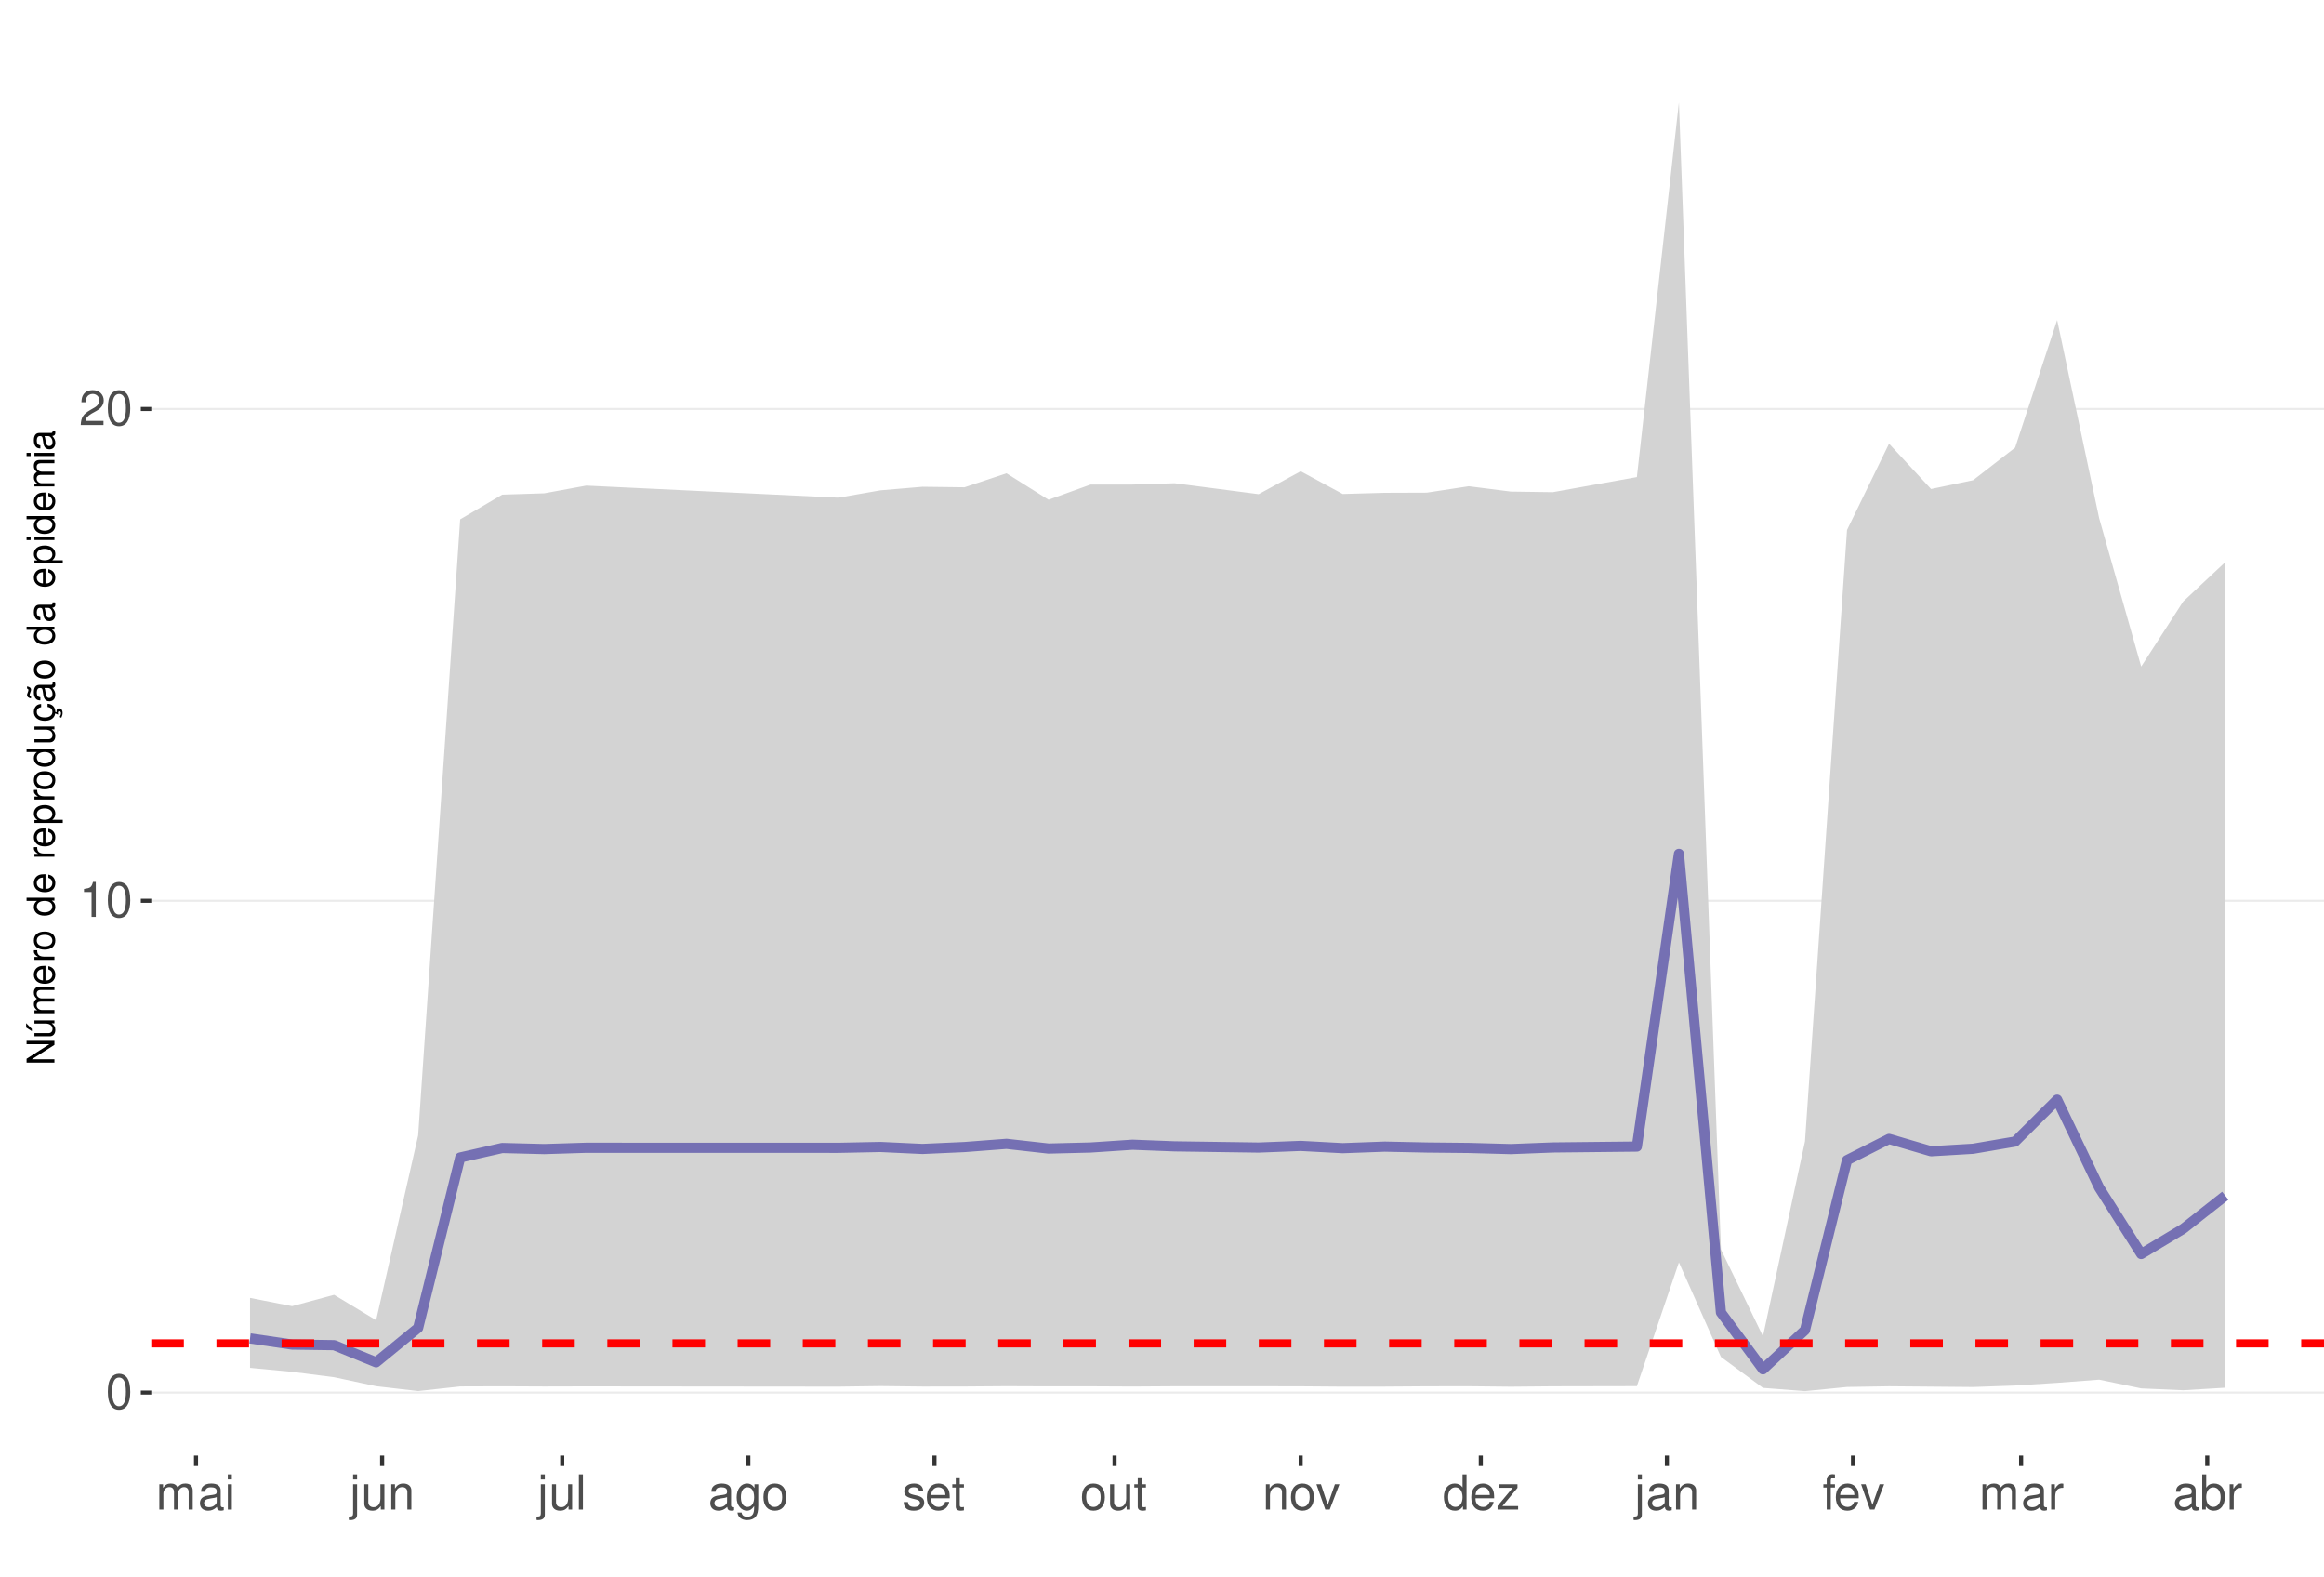
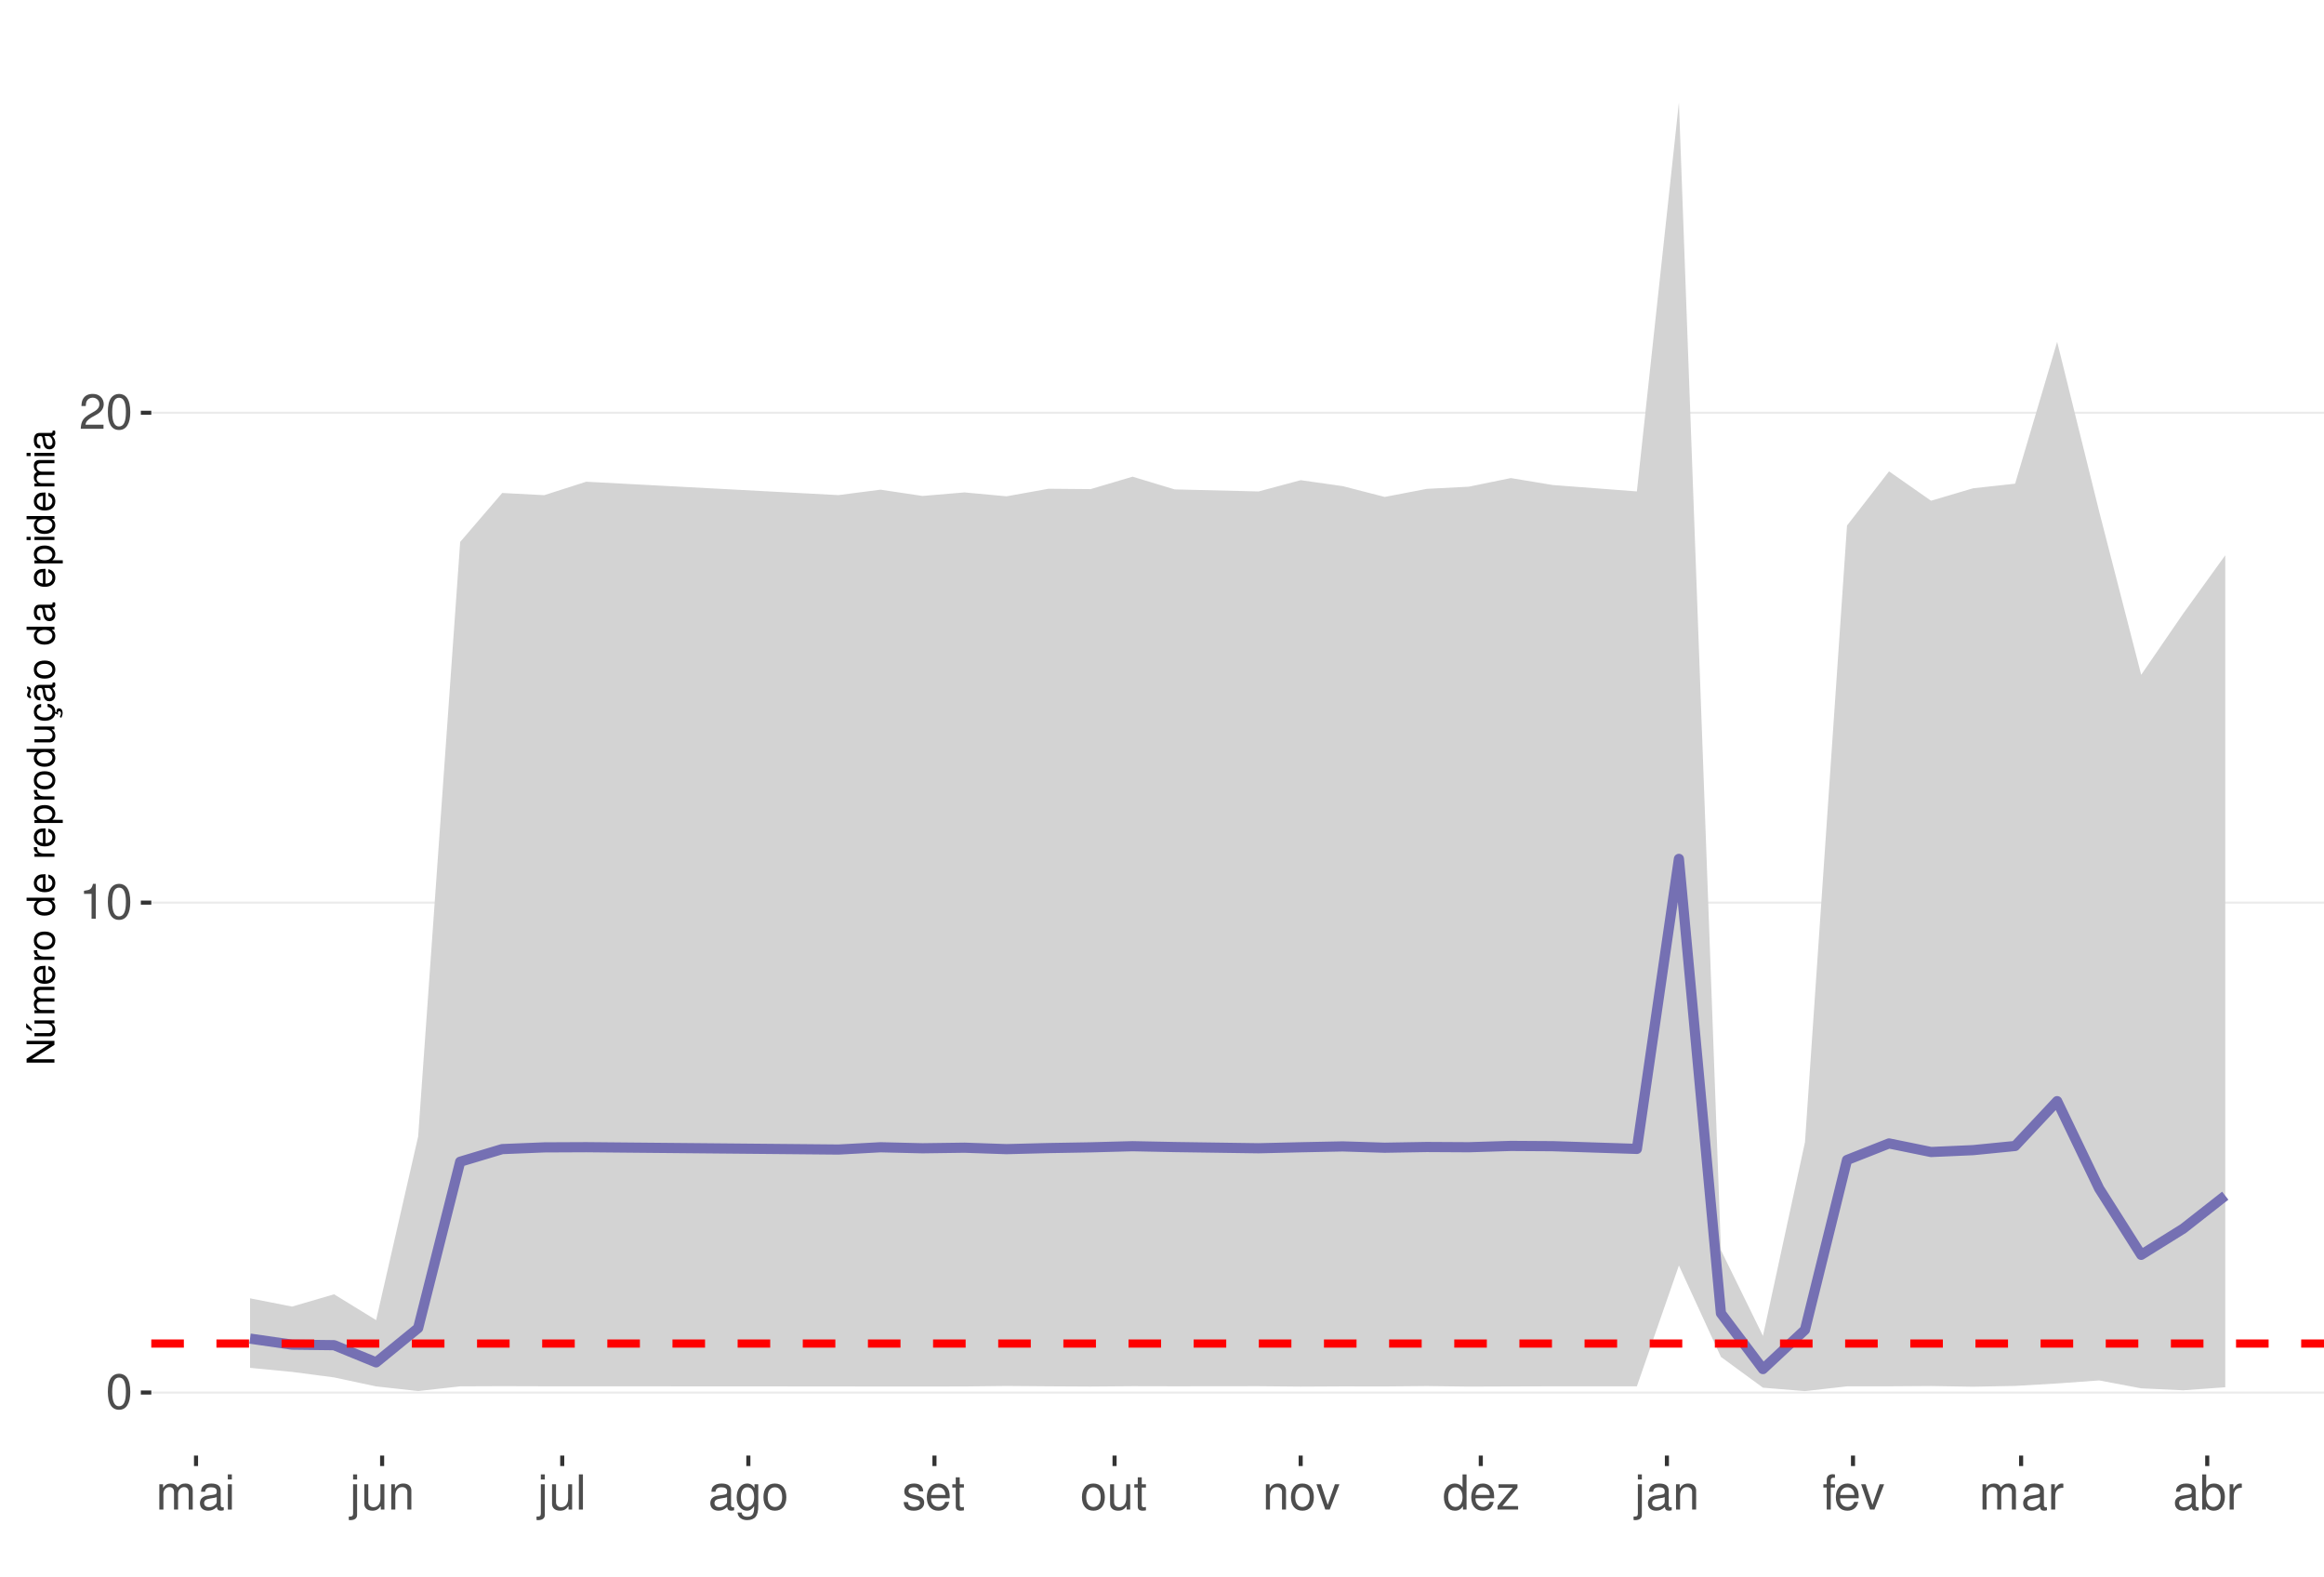
<svg xmlns="http://www.w3.org/2000/svg" xmlns:xlink="http://www.w3.org/1999/xlink" width="609pt" height="413pt" viewBox="0 0 609 413" version="1.1">
  <defs>
    <g>
      <symbol overflow="visible" id="glyph0-0">
        <path style="stroke:none;" d="" />
      </symbol>
      <symbol overflow="visible" id="glyph0-1">
        <path style="stroke:none;" d="M 3.484 -9.156 C 2.641 -9.156 1.891 -8.766 1.422 -8.156 C 0.828 -7.344 0.547 -6.125 0.547 -4.422 C 0.547 -1.344 1.562 0.297 3.484 0.297 C 5.375 0.297 6.422 -1.344 6.422 -4.359 C 6.422 -6.125 6.141 -7.312 5.547 -8.156 C 5.078 -8.781 4.328 -9.156 3.484 -9.156 Z M 3.484 -8.156 C 4.688 -8.156 5.281 -6.938 5.281 -4.453 C 5.281 -1.844 4.703 -0.625 3.453 -0.625 C 2.281 -0.625 1.688 -1.891 1.688 -4.422 C 1.688 -6.938 2.281 -8.156 3.484 -8.156 Z M 3.484 -8.156 " />
      </symbol>
      <symbol overflow="visible" id="glyph0-2">
        <path style="stroke:none;" d="M 3.281 -6.516 L 3.281 0 L 4.391 0 L 4.391 -9.156 L 3.656 -9.156 C 3.266 -7.75 3.016 -7.562 1.297 -7.328 L 1.297 -6.516 Z M 3.281 -6.516 " />
      </symbol>
      <symbol overflow="visible" id="glyph0-3">
        <path style="stroke:none;" d="M 6.406 -1.094 L 1.688 -1.094 C 1.797 -1.859 2.203 -2.344 3.297 -3.016 L 4.562 -3.719 C 5.828 -4.422 6.469 -5.359 6.469 -6.484 C 6.469 -7.234 6.156 -7.953 5.625 -8.438 C 5.094 -8.922 4.438 -9.156 3.594 -9.156 C 2.453 -9.156 1.609 -8.75 1.109 -7.953 C 0.797 -7.484 0.656 -6.906 0.625 -5.984 L 1.75 -5.984 C 1.781 -6.609 1.859 -6.969 2.016 -7.281 C 2.297 -7.828 2.891 -8.172 3.562 -8.172 C 4.562 -8.172 5.328 -7.438 5.328 -6.453 C 5.328 -5.719 4.906 -5.094 4.109 -4.625 L 2.953 -3.953 C 1.078 -2.875 0.531 -2.016 0.438 -0.016 L 6.406 -0.016 Z M 6.406 -1.094 " />
      </symbol>
      <symbol overflow="visible" id="glyph0-4">
        <path style="stroke:none;" d="M 0.891 -6.625 L 0.891 0 L 1.953 0 L 1.953 -4.156 C 1.953 -5.125 2.641 -5.891 3.5 -5.891 C 4.297 -5.891 4.734 -5.422 4.734 -4.562 L 4.734 0 L 5.797 0 L 5.797 -4.156 C 5.797 -5.125 6.5 -5.891 7.359 -5.891 C 8.125 -5.891 8.578 -5.406 8.578 -4.562 L 8.578 0 L 9.641 0 L 9.641 -4.969 C 9.641 -6.156 8.953 -6.828 7.719 -6.828 C 6.828 -6.828 6.297 -6.562 5.688 -5.812 C 5.297 -6.516 4.766 -6.828 3.891 -6.828 C 3.016 -6.828 2.422 -6.5 1.859 -5.688 L 1.859 -6.625 Z M 0.891 -6.625 " />
      </symbol>
      <symbol overflow="visible" id="glyph0-5">
        <path style="stroke:none;" d="M 6.766 -0.625 C 6.656 -0.594 6.609 -0.594 6.547 -0.594 C 6.172 -0.594 5.969 -0.781 5.969 -1.109 L 5.969 -5.016 C 5.969 -6.188 5.109 -6.828 3.484 -6.828 C 2.5 -6.828 1.734 -6.547 1.281 -6.047 C 0.969 -5.703 0.844 -5.328 0.828 -4.672 L 1.891 -4.672 C 1.969 -5.484 2.453 -5.844 3.438 -5.844 C 4.406 -5.844 4.922 -5.5 4.922 -4.859 L 4.922 -4.578 C 4.906 -4.125 4.688 -3.969 3.828 -3.844 C 2.328 -3.656 2.094 -3.609 1.703 -3.438 C 0.922 -3.109 0.531 -2.531 0.531 -1.672 C 0.531 -0.469 1.359 0.297 2.703 0.297 C 3.547 0.297 4.219 0 4.969 -0.688 C 5.031 0 5.359 0.297 6.047 0.297 C 6.281 0.297 6.422 0.266 6.766 0.172 Z M 4.922 -2.094 C 4.922 -1.734 4.828 -1.516 4.5 -1.234 C 4.078 -0.828 3.562 -0.625 2.938 -0.625 C 2.109 -0.625 1.625 -1.031 1.625 -1.703 C 1.625 -2.391 2.094 -2.75 3.234 -2.906 C 4.359 -3.062 4.562 -3.109 4.922 -3.281 Z M 4.922 -2.094 " />
      </symbol>
      <symbol overflow="visible" id="glyph0-6">
        <path style="stroke:none;" d="M 1.891 -6.625 L 0.844 -6.625 L 0.844 0 L 1.891 0 Z M 1.891 -9.219 L 0.828 -9.219 L 0.828 -7.891 L 1.891 -7.891 Z M 1.891 -9.219 " />
      </symbol>
      <symbol overflow="visible" id="glyph0-7">
        <path style="stroke:none;" d="M 0.891 -6.625 L 0.891 0.969 C 0.891 1.625 0.688 1.828 0.031 1.828 C -0.047 1.828 -0.094 1.828 -0.234 1.828 L -0.234 2.719 C -0.094 2.75 -0.031 2.766 0.125 2.766 C 1.312 2.766 1.938 2.297 1.938 1.375 L 1.938 -6.625 Z M 1.938 -9.219 L 0.891 -9.219 L 0.891 -7.891 L 1.938 -7.891 Z M 1.938 -9.219 " />
      </symbol>
      <symbol overflow="visible" id="glyph0-8">
        <path style="stroke:none;" d="M 6.094 0 L 6.094 -6.625 L 5.047 -6.625 L 5.047 -2.875 C 5.047 -1.516 4.344 -0.625 3.234 -0.625 C 2.406 -0.625 1.875 -1.141 1.875 -1.938 L 1.875 -6.625 L 0.828 -6.625 L 0.828 -1.516 C 0.828 -0.422 1.641 0.297 2.938 0.297 C 3.906 0.297 4.531 -0.047 5.156 -0.922 L 5.156 0 Z M 6.094 0 " />
      </symbol>
      <symbol overflow="visible" id="glyph0-9">
        <path style="stroke:none;" d="M 0.891 -6.625 L 0.891 0 L 1.953 0 L 1.953 -3.656 C 1.953 -5.016 2.656 -5.891 3.75 -5.891 C 4.578 -5.891 5.109 -5.391 5.109 -4.594 L 5.109 0 L 6.156 0 L 6.156 -5.016 C 6.156 -6.109 5.344 -6.828 4.062 -6.828 C 3.078 -6.828 2.438 -6.438 1.859 -5.516 L 1.859 -6.625 Z M 0.891 -6.625 " />
      </symbol>
      <symbol overflow="visible" id="glyph0-10">
        <path style="stroke:none;" d="M 1.922 -9.219 L 0.859 -9.219 L 0.859 0 L 1.922 0 Z M 1.922 -9.219 " />
      </symbol>
      <symbol overflow="visible" id="glyph0-11">
        <path style="stroke:none;" d="M 5.109 -6.625 L 5.109 -5.672 C 4.578 -6.469 4 -6.828 3.156 -6.828 C 1.562 -6.828 0.438 -5.328 0.438 -3.203 C 0.438 -2.094 0.703 -1.281 1.281 -0.609 C 1.766 -0.031 2.406 0.297 3.094 0.297 C 3.891 0.297 4.453 -0.062 5.016 -0.906 L 5.016 -0.562 C 5.016 1.219 4.516 1.875 3.203 1.875 C 2.297 1.875 1.828 1.516 1.734 0.766 L 0.656 0.766 C 0.766 1.984 1.734 2.766 3.172 2.766 C 4.156 2.766 4.969 2.438 5.391 1.906 C 5.891 1.297 6.094 0.469 6.094 -1.094 L 6.094 -6.625 Z M 3.266 -5.844 C 4.375 -5.844 5.016 -4.906 5.016 -3.234 C 5.016 -1.625 4.359 -0.688 3.266 -0.688 C 2.172 -0.688 1.547 -1.625 1.547 -3.266 C 1.547 -4.891 2.172 -5.844 3.266 -5.844 Z M 3.266 -5.844 " />
      </symbol>
      <symbol overflow="visible" id="glyph0-12">
        <path style="stroke:none;" d="M 3.438 -6.828 C 1.562 -6.828 0.453 -5.5 0.453 -3.266 C 0.453 -1.031 1.562 0.297 3.453 0.297 C 5.328 0.297 6.453 -1.031 6.453 -3.219 C 6.453 -5.516 5.359 -6.828 3.438 -6.828 Z M 3.453 -5.844 C 4.641 -5.844 5.359 -4.875 5.359 -3.234 C 5.359 -1.656 4.625 -0.688 3.453 -0.688 C 2.281 -0.688 1.562 -1.656 1.562 -3.266 C 1.562 -4.875 2.281 -5.844 3.453 -5.844 Z M 3.453 -5.844 " />
      </symbol>
      <symbol overflow="visible" id="glyph0-13">
        <path style="stroke:none;" d="M 5.547 -4.781 C 5.531 -6.094 4.672 -6.828 3.141 -6.828 C 1.594 -6.828 0.594 -6.031 0.594 -4.797 C 0.594 -3.766 1.125 -3.266 2.703 -2.891 L 3.688 -2.641 C 4.422 -2.469 4.703 -2.203 4.703 -1.734 C 4.703 -1.094 4.094 -0.688 3.156 -0.688 C 2.594 -0.688 2.109 -0.844 1.844 -1.125 C 1.688 -1.312 1.609 -1.5 1.547 -1.969 L 0.438 -1.969 C 0.484 -0.438 1.344 0.297 3.078 0.297 C 4.75 0.297 5.812 -0.531 5.812 -1.812 C 5.812 -2.797 5.25 -3.344 3.938 -3.656 L 2.922 -3.891 C 2.062 -4.094 1.703 -4.375 1.703 -4.844 C 1.703 -5.469 2.234 -5.844 3.094 -5.844 C 3.953 -5.844 4.406 -5.484 4.422 -4.781 Z M 5.547 -4.781 " />
      </symbol>
      <symbol overflow="visible" id="glyph0-14">
        <path style="stroke:none;" d="M 6.5 -2.969 C 6.5 -3.969 6.422 -4.578 6.234 -5.078 C 5.797 -6.156 4.781 -6.828 3.547 -6.828 C 1.703 -6.828 0.5 -5.422 0.5 -3.234 C 0.5 -1.031 1.641 0.297 3.516 0.297 C 5.031 0.297 6.094 -0.562 6.359 -2.016 L 5.297 -2.016 C 5 -1.141 4.406 -0.688 3.562 -0.688 C 2.891 -0.688 2.312 -0.984 1.969 -1.547 C 1.703 -1.922 1.625 -2.297 1.609 -2.969 Z M 1.625 -3.828 C 1.719 -5.047 2.469 -5.844 3.531 -5.844 C 4.609 -5.844 5.359 -5.016 5.359 -3.828 Z M 1.625 -3.828 " />
      </symbol>
      <symbol overflow="visible" id="glyph0-15">
        <path style="stroke:none;" d="M 3.219 -6.625 L 2.125 -6.625 L 2.125 -8.453 L 1.078 -8.453 L 1.078 -6.625 L 0.172 -6.625 L 0.172 -5.766 L 1.078 -5.766 L 1.078 -0.766 C 1.078 -0.078 1.531 0.297 2.359 0.297 C 2.625 0.297 2.859 0.266 3.219 0.203 L 3.219 -0.688 C 3.062 -0.641 2.922 -0.625 2.703 -0.625 C 2.25 -0.625 2.125 -0.766 2.125 -1.234 L 2.125 -5.766 L 3.219 -5.766 Z M 3.219 -6.625 " />
      </symbol>
      <symbol overflow="visible" id="glyph0-16">
        <path style="stroke:none;" d="M 3.609 0 L 6.156 -6.625 L 4.969 -6.625 L 3.094 -1.25 L 1.312 -6.625 L 0.125 -6.625 L 2.453 0 Z M 3.609 0 " />
      </symbol>
      <symbol overflow="visible" id="glyph0-17">
        <path style="stroke:none;" d="M 6.266 -9.219 L 5.219 -9.219 L 5.219 -5.797 C 4.766 -6.469 4.062 -6.828 3.172 -6.828 C 1.453 -6.828 0.328 -5.438 0.328 -3.328 C 0.328 -1.094 1.422 0.297 3.219 0.297 C 4.125 0.297 4.766 -0.047 5.328 -0.875 L 5.328 0 L 6.266 0 Z M 3.359 -5.828 C 4.5 -5.828 5.219 -4.828 5.219 -3.234 C 5.219 -1.703 4.484 -0.703 3.359 -0.703 C 2.203 -0.703 1.438 -1.719 1.438 -3.266 C 1.438 -4.812 2.203 -5.828 3.359 -5.828 Z M 3.359 -5.828 " />
      </symbol>
      <symbol overflow="visible" id="glyph0-18">
        <path style="stroke:none;" d="M 5.609 -6.625 L 0.656 -6.625 L 0.656 -5.703 L 4.359 -5.703 L 0.391 -0.953 L 0.391 0 L 5.781 0 L 5.781 -0.922 L 1.672 -0.922 L 5.609 -5.688 Z M 5.609 -6.625 " />
      </symbol>
      <symbol overflow="visible" id="glyph0-19">
        <path style="stroke:none;" d="M 3.266 -6.625 L 2.172 -6.625 L 2.172 -7.672 C 2.172 -8.109 2.406 -8.344 2.891 -8.344 C 2.984 -8.344 3.031 -8.344 3.266 -8.328 L 3.266 -9.203 C 3.031 -9.25 2.891 -9.266 2.672 -9.266 C 1.703 -9.266 1.109 -8.703 1.109 -7.766 L 1.109 -6.625 L 0.234 -6.625 L 0.234 -5.766 L 1.109 -5.766 L 1.109 0 L 2.172 0 L 2.172 -5.766 L 3.266 -5.766 Z M 3.266 -6.625 " />
      </symbol>
      <symbol overflow="visible" id="glyph0-20">
        <path style="stroke:none;" d="M 0.875 -6.625 L 0.875 0 L 1.938 0 L 1.938 -3.438 C 1.953 -5.031 2.609 -5.75 4.062 -5.703 L 4.062 -6.781 C 3.891 -6.812 3.781 -6.828 3.656 -6.828 C 2.969 -6.828 2.453 -6.422 1.844 -5.422 L 1.844 -6.625 Z M 0.875 -6.625 " />
      </symbol>
      <symbol overflow="visible" id="glyph0-21">
        <path style="stroke:none;" d="M 0.688 -9.219 L 0.688 0 L 1.625 0 L 1.625 -0.844 C 2.141 -0.078 2.812 0.297 3.734 0.297 C 5.484 0.297 6.625 -1.141 6.625 -3.344 C 6.625 -5.5 5.547 -6.828 3.781 -6.828 C 2.875 -6.828 2.234 -6.484 1.734 -5.734 L 1.734 -9.219 Z M 3.578 -5.828 C 4.766 -5.828 5.516 -4.812 5.516 -3.234 C 5.516 -1.719 4.734 -0.703 3.578 -0.703 C 2.453 -0.703 1.734 -1.703 1.734 -3.266 C 1.734 -4.828 2.453 -5.828 3.578 -5.828 Z M 3.578 -5.828 " />
      </symbol>
      <symbol overflow="visible" id="glyph1-0">
        <path style="stroke:none;" d="" />
      </symbol>
      <symbol overflow="visible" id="glyph1-1">
        <path style="stroke:none;" d="M -7.297 -6.453 L -7.297 -5.578 L -1.328 -5.578 L -7.297 -1.766 L -7.297 -0.766 L 0 -0.766 L 0 -1.641 L -5.906 -1.641 L 0 -5.406 L 0 -6.453 Z M -7.297 -6.453 " />
      </symbol>
      <symbol overflow="visible" id="glyph1-2">
        <path style="stroke:none;" d="M 0 -4.812 L -5.234 -4.812 L -5.234 -3.984 L -2.266 -3.984 C -1.203 -3.984 -0.5 -3.438 -0.5 -2.562 C -0.5 -1.906 -0.906 -1.484 -1.531 -1.484 L -5.234 -1.484 L -5.234 -0.656 L -1.203 -0.656 C -0.328 -0.656 0.234 -1.297 0.234 -2.312 C 0.234 -3.094 -0.047 -3.578 -0.734 -4.062 L 0 -4.062 Z M -7.406 -2.953 L -5.922 -2 L -5.922 -2.594 L -7.406 -4.094 Z M -7.406 -2.953 " />
      </symbol>
      <symbol overflow="visible" id="glyph1-3">
        <path style="stroke:none;" d="M -5.234 -0.703 L 0 -0.703 L 0 -1.547 L -3.297 -1.547 C -4.047 -1.547 -4.656 -2.094 -4.656 -2.766 C -4.656 -3.391 -4.281 -3.734 -3.609 -3.734 L 0 -3.734 L 0 -4.578 L -3.297 -4.578 C -4.047 -4.578 -4.656 -5.125 -4.656 -5.812 C -4.656 -6.422 -4.266 -6.781 -3.609 -6.781 L 0 -6.781 L 0 -7.625 L -3.938 -7.625 C -4.875 -7.625 -5.391 -7.078 -5.391 -6.094 C -5.391 -5.406 -5.188 -4.984 -4.594 -4.484 C -5.156 -4.188 -5.391 -3.766 -5.391 -3.078 C -5.391 -2.375 -5.125 -1.906 -4.5 -1.469 L -5.234 -1.469 Z M -5.234 -0.703 " />
      </symbol>
      <symbol overflow="visible" id="glyph1-4">
        <path style="stroke:none;" d="M -2.344 -5.125 C -3.141 -5.125 -3.625 -5.062 -4.016 -4.922 C -4.875 -4.578 -5.391 -3.781 -5.391 -2.797 C -5.391 -1.344 -4.281 -0.406 -2.547 -0.406 C -0.812 -0.406 0.234 -1.297 0.234 -2.781 C 0.234 -3.984 -0.453 -4.812 -1.594 -5.016 L -1.594 -4.188 C -0.906 -3.953 -0.547 -3.484 -0.547 -2.812 C -0.547 -2.281 -0.781 -1.828 -1.219 -1.547 C -1.516 -1.344 -1.812 -1.281 -2.344 -1.266 Z M -3.016 -1.297 C -3.984 -1.359 -4.625 -1.953 -4.625 -2.797 C -4.625 -3.641 -3.953 -4.234 -3.016 -4.234 Z M -3.016 -1.297 " />
      </symbol>
      <symbol overflow="visible" id="glyph1-5">
        <path style="stroke:none;" d="M -5.234 -0.688 L 0 -0.688 L 0 -1.531 L -2.719 -1.531 C -3.984 -1.547 -4.547 -2.062 -4.516 -3.203 L -5.359 -3.203 C -5.375 -3.062 -5.391 -2.984 -5.391 -2.891 C -5.391 -2.344 -5.062 -1.938 -4.297 -1.453 L -5.234 -1.453 Z M -5.234 -0.688 " />
      </symbol>
      <symbol overflow="visible" id="glyph1-6">
        <path style="stroke:none;" d="M -5.391 -2.719 C -5.391 -1.234 -4.344 -0.359 -2.578 -0.359 C -0.812 -0.359 0.234 -1.234 0.234 -2.734 C 0.234 -4.203 -0.812 -5.094 -2.547 -5.094 C -4.359 -5.094 -5.391 -4.234 -5.391 -2.719 Z M -4.625 -2.734 C -4.625 -3.672 -3.844 -4.234 -2.547 -4.234 C -1.312 -4.234 -0.547 -3.656 -0.547 -2.734 C -0.547 -1.797 -1.312 -1.234 -2.578 -1.234 C -3.844 -1.234 -4.625 -1.797 -4.625 -2.734 Z M -4.625 -2.734 " />
      </symbol>
      <symbol overflow="visible" id="glyph1-7">
        <path style="stroke:none;" d="" />
      </symbol>
      <symbol overflow="visible" id="glyph1-8">
        <path style="stroke:none;" d="M -7.297 -4.953 L -7.297 -4.125 L -4.578 -4.125 C -5.109 -3.766 -5.391 -3.203 -5.391 -2.516 C -5.391 -1.156 -4.297 -0.266 -2.625 -0.266 C -0.859 -0.266 0.234 -1.125 0.234 -2.547 C 0.234 -3.266 -0.047 -3.766 -0.688 -4.203 L 0 -4.203 L 0 -4.953 Z M -4.609 -2.656 C -4.609 -3.547 -3.812 -4.125 -2.562 -4.125 C -1.344 -4.125 -0.547 -3.547 -0.547 -2.656 C -0.547 -1.734 -1.359 -1.125 -2.578 -1.125 C -3.797 -1.125 -4.609 -1.734 -4.609 -2.656 Z M -4.609 -2.656 " />
      </symbol>
      <symbol overflow="visible" id="glyph1-9">
        <path style="stroke:none;" d="M 2.188 -0.547 L 2.188 -1.375 L -0.547 -1.375 C -0.016 -1.812 0.234 -2.312 0.234 -2.984 C 0.234 -4.344 -0.859 -5.234 -2.531 -5.234 C -4.297 -5.234 -5.391 -4.375 -5.391 -2.984 C -5.391 -2.266 -5.062 -1.703 -4.453 -1.312 L -5.234 -1.312 L -5.234 -0.547 Z M -4.609 -2.844 C -4.609 -3.766 -3.797 -4.359 -2.547 -4.359 C -1.359 -4.359 -0.547 -3.75 -0.547 -2.844 C -0.547 -1.953 -1.344 -1.375 -2.578 -1.375 C -3.812 -1.375 -4.609 -1.953 -4.609 -2.844 Z M -4.609 -2.844 " />
      </symbol>
      <symbol overflow="visible" id="glyph1-10">
        <path style="stroke:none;" d="M 0 -4.812 L -5.234 -4.812 L -5.234 -3.984 L -2.266 -3.984 C -1.203 -3.984 -0.5 -3.438 -0.5 -2.562 C -0.5 -1.906 -0.906 -1.484 -1.531 -1.484 L -5.234 -1.484 L -5.234 -0.656 L -1.203 -0.656 C -0.328 -0.656 0.234 -1.297 0.234 -2.312 C 0.234 -3.094 -0.047 -3.578 -0.734 -4.062 L 0 -4.062 Z M 0 -4.812 " />
      </symbol>
      <symbol overflow="visible" id="glyph1-11">
        <path style="stroke:none;" d="M 0.234 -2.641 C 0.234 -3.875 -0.547 -4.703 -1.797 -4.766 L -1.797 -3.938 C -0.953 -3.797 -0.531 -3.359 -0.531 -2.656 C -0.531 -1.734 -1.281 -1.188 -2.516 -1.188 C -3.844 -1.188 -4.625 -1.719 -4.625 -2.625 C -4.625 -3.328 -4.203 -3.766 -3.484 -3.875 L -3.484 -4.703 C -3.984 -4.672 -4.312 -4.562 -4.609 -4.359 C -5.094 -4 -5.391 -3.375 -5.391 -2.641 C -5.391 -1.219 -4.266 -0.312 -2.531 -0.312 C -1.469 -0.312 -0.625 -0.672 -0.156 -1.312 C 0.047 -1.594 0.125 -1.812 0.203 -2.25 L 0.922 -1.938 L 0.984 -2.062 C 0.938 -2.188 0.906 -2.25 0.906 -2.375 C 0.906 -2.656 1.047 -2.828 1.281 -2.828 C 1.547 -2.828 1.734 -2.594 1.734 -2.297 C 1.734 -2.031 1.672 -1.844 1.438 -1.406 L 1.406 -1.312 L 1.812 -1.094 C 2.078 -1.75 2.141 -1.953 2.141 -2.344 C 2.141 -3.109 1.781 -3.578 1.203 -3.578 C 0.781 -3.578 0.547 -3.297 0.547 -2.797 C 0.547 -2.703 0.547 -2.641 0.562 -2.516 Z M 0.234 -2.641 " />
      </symbol>
      <symbol overflow="visible" id="glyph1-12">
        <path style="stroke:none;" d="M -0.484 -5.344 C -0.469 -5.266 -0.469 -5.219 -0.469 -5.172 C -0.469 -4.875 -0.625 -4.719 -0.875 -4.719 L -3.953 -4.719 C -4.891 -4.719 -5.391 -4.047 -5.391 -2.75 C -5.391 -1.984 -5.172 -1.375 -4.781 -1.016 C -4.516 -0.766 -4.203 -0.672 -3.688 -0.656 L -3.688 -1.484 C -4.328 -1.562 -4.625 -1.938 -4.625 -2.719 C -4.625 -3.484 -4.344 -3.891 -3.844 -3.891 L -3.625 -3.891 C -3.266 -3.875 -3.125 -3.703 -3.047 -3.016 C -2.891 -1.844 -2.844 -1.656 -2.719 -1.344 C -2.453 -0.734 -2 -0.422 -1.312 -0.422 C -0.375 -0.422 0.234 -1.078 0.234 -2.141 C 0.234 -2.797 0 -3.328 -0.547 -3.922 C 0 -3.984 0.234 -4.234 0.234 -4.781 C 0.234 -4.953 0.203 -5.062 0.141 -5.344 Z M -1.656 -3.891 C -1.375 -3.891 -1.203 -3.812 -0.969 -3.562 C -0.656 -3.219 -0.5 -2.812 -0.5 -2.312 C -0.5 -1.672 -0.812 -1.297 -1.344 -1.297 C -1.891 -1.297 -2.172 -1.656 -2.297 -2.547 C -2.422 -3.438 -2.453 -3.609 -2.594 -3.891 Z M -7.172 -3.75 C -6.922 -3.672 -6.812 -3.547 -6.812 -3.375 C -6.812 -3.25 -6.875 -2.984 -6.984 -2.734 C -7.156 -2.312 -7.172 -2.25 -7.172 -2.047 C -7.172 -1.594 -6.797 -1.297 -6.141 -1.188 L -6.141 -1.766 C -6.375 -1.812 -6.5 -1.938 -6.5 -2.094 C -6.5 -2.203 -6.469 -2.344 -6.375 -2.578 C -6.156 -3.156 -6.125 -3.234 -6.125 -3.438 C -6.125 -3.922 -6.484 -4.219 -7.172 -4.312 Z M -7.172 -3.75 " />
      </symbol>
      <symbol overflow="visible" id="glyph1-13">
        <path style="stroke:none;" d="M -0.484 -5.344 C -0.469 -5.266 -0.469 -5.219 -0.469 -5.172 C -0.469 -4.875 -0.625 -4.719 -0.875 -4.719 L -3.953 -4.719 C -4.891 -4.719 -5.391 -4.047 -5.391 -2.75 C -5.391 -1.984 -5.172 -1.375 -4.781 -1.016 C -4.516 -0.766 -4.203 -0.672 -3.688 -0.656 L -3.688 -1.484 C -4.328 -1.562 -4.625 -1.938 -4.625 -2.719 C -4.625 -3.484 -4.344 -3.891 -3.844 -3.891 L -3.625 -3.891 C -3.266 -3.875 -3.125 -3.703 -3.047 -3.016 C -2.891 -1.844 -2.844 -1.656 -2.719 -1.344 C -2.453 -0.734 -2 -0.422 -1.312 -0.422 C -0.375 -0.422 0.234 -1.078 0.234 -2.141 C 0.234 -2.797 0 -3.328 -0.547 -3.922 C 0 -3.984 0.234 -4.234 0.234 -4.781 C 0.234 -4.953 0.203 -5.062 0.141 -5.344 Z M -1.656 -3.891 C -1.375 -3.891 -1.203 -3.812 -0.969 -3.562 C -0.656 -3.219 -0.5 -2.812 -0.5 -2.312 C -0.5 -1.672 -0.812 -1.297 -1.344 -1.297 C -1.891 -1.297 -2.172 -1.656 -2.297 -2.547 C -2.422 -3.438 -2.453 -3.609 -2.594 -3.891 Z M -1.656 -3.891 " />
      </symbol>
      <symbol overflow="visible" id="glyph1-14">
        <path style="stroke:none;" d="M -5.234 -1.5 L -5.234 -0.672 L 0 -0.672 L 0 -1.5 Z M -7.297 -1.5 L -7.297 -0.656 L -6.234 -0.656 L -6.234 -1.5 Z M -7.297 -1.5 " />
      </symbol>
    </g>
    <clipPath id="clip1">
      <path d="M 39.645 9.961 L 609 9.961 L 609 381.328 L 39.645 381.328 Z M 39.645 9.961 " />
    </clipPath>
    <clipPath id="clip2">
      <path d="M 39.645 364 L 609 364 L 609 366 L 39.645 366 Z M 39.645 364 " />
    </clipPath>
    <clipPath id="clip3">
-       <path d="M 39.645 235 L 609 235 L 609 237 L 39.645 237 Z M 39.645 235 " />
+       <path d="M 39.645 236 L 609 236 L 609 237 L 39.645 237 Z M 39.645 236 " />
    </clipPath>
    <clipPath id="clip4">
-       <path d="M 39.645 106 L 609 106 L 609 108 L 39.645 108 Z M 39.645 106 " />
+       <path d="M 39.645 107 L 609 107 L 609 109 L 39.645 109 Z M 39.645 107 " />
    </clipPath>
    <clipPath id="clip5">
      <path d="M 39.645 350 L 609 350 L 609 354 L 39.645 354 Z M 39.645 350 " />
    </clipPath>
  </defs>
  <g id="surface63">
    <rect x="0" y="0" width="609" height="413" style="fill:rgb(100%,100%,100%);fill-opacity:1;stroke:none;" />
    <rect x="0" y="0" width="609" height="413" style="fill:rgb(100%,100%,100%);fill-opacity:1;stroke:none;" />
    <path style="fill:none;stroke-width:1.067;stroke-linecap:round;stroke-linejoin:round;stroke:rgb(100%,100%,100%);stroke-opacity:1;stroke-miterlimit:10;" d="M 0 413 L 609 413 L 609 0 L 0 0 Z M 0 413 " />
    <g clip-path="url(#clip1)" clip-rule="nonzero">
      <path style=" stroke:none;fill-rule:nonzero;fill:rgb(100%,100%,100%);fill-opacity:1;" d="M 39.645 381.328 L 609 381.328 L 609 9.961 L 39.645 9.961 Z M 39.645 381.328 " />
    </g>
    <g clip-path="url(#clip2)" clip-rule="nonzero">
-       <path style="fill:none;stroke-width:0.533;stroke-linecap:butt;stroke-linejoin:round;stroke:rgb(92.157%,92.157%,92.157%);stroke-opacity:1;stroke-miterlimit:10;" d="M 39.645 364.824 L 609 364.824 " />
+       <path style="fill:none;stroke-width:0.533;stroke-linecap:butt;stroke-linejoin:round;stroke:rgb(92.157%,92.157%,92.157%);stroke-opacity:1;stroke-miterlimit:10;" d="M 39.645 364.82 L 609 364.82 " />
    </g>
    <g clip-path="url(#clip3)" clip-rule="nonzero">
-       <path style="fill:none;stroke-width:0.533;stroke-linecap:butt;stroke-linejoin:round;stroke:rgb(92.157%,92.157%,92.157%);stroke-opacity:1;stroke-miterlimit:10;" d="M 39.645 235.988 L 609 235.988 " />
+       <path style="fill:none;stroke-width:0.533;stroke-linecap:butt;stroke-linejoin:round;stroke:rgb(92.157%,92.157%,92.157%);stroke-opacity:1;stroke-miterlimit:10;" d="M 39.645 236.477 L 609 236.477 " />
    </g>
    <g clip-path="url(#clip4)" clip-rule="nonzero">
-       <path style="fill:none;stroke-width:0.533;stroke-linecap:butt;stroke-linejoin:round;stroke:rgb(92.157%,92.157%,92.157%);stroke-opacity:1;stroke-miterlimit:10;" d="M 39.645 107.148 L 609 107.148 " />
-     </g>
-     <path style=" stroke:none;fill-rule:nonzero;fill:rgb(82.745%,82.745%,82.745%);fill-opacity:1;" d="M 65.523 340.031 L 76.539 342.191 L 87.551 339.219 L 98.562 345.871 L 109.574 297.438 L 120.59 136.062 L 131.602 129.586 L 142.613 129.238 L 153.625 127.215 L 219.703 130.379 L 230.715 128.457 L 241.727 127.523 L 252.738 127.66 L 263.754 123.996 L 274.766 130.922 L 285.777 126.945 L 296.789 126.941 L 307.805 126.598 L 329.828 129.465 L 340.84 123.461 L 351.855 129.414 L 362.867 129.105 L 373.879 129.066 L 384.891 127.387 L 395.906 128.785 L 406.918 128.941 L 428.941 124.984 L 439.957 26.844 L 450.969 327.32 L 461.98 350.078 L 472.992 299.02 L 484.008 138.852 L 495.02 116.234 L 506.031 128.113 L 517.043 125.809 L 528.059 117.27 L 539.07 83.844 L 550.082 135.773 L 561.094 174.629 L 572.109 157.57 L 583.121 147.273 L 583.121 363.551 L 572.109 364.215 L 561.094 363.73 L 550.082 361.449 L 539.07 362.281 L 528.059 362.984 L 517.043 363.371 L 506.031 363.273 L 495.02 363.18 L 484.008 363.359 L 472.992 364.449 L 461.98 363.594 L 450.969 355.5 L 439.957 330.723 L 428.941 363.145 L 406.918 363.188 L 395.906 363.289 L 384.891 363.172 L 373.879 363.188 L 362.867 363.266 L 351.855 363.277 L 340.84 363.191 L 329.828 363.176 L 307.805 363.176 L 296.789 363.246 L 285.777 363.191 L 274.766 363.199 L 263.754 363.156 L 252.738 363.238 L 241.727 363.25 L 230.715 363.125 L 219.703 363.273 L 153.625 363.207 L 142.613 363.234 L 131.602 363.184 L 120.59 363.219 L 109.574 364.43 L 98.562 363.156 L 87.551 360.801 L 76.539 359.395 L 65.523 358.352 Z M 65.523 340.031 " />
-     <path style="fill:none;stroke-width:2.667;stroke-linecap:butt;stroke-linejoin:round;stroke:rgb(45.882%,43.922%,70.196%);stroke-opacity:1;stroke-miterlimit:10;" d="M 65.523 350.637 L 76.539 352.254 L 87.551 352.41 L 98.562 356.898 L 109.574 347.879 L 120.59 303.246 L 131.602 300.754 L 142.613 301.035 L 153.625 300.691 L 219.703 300.707 L 230.715 300.484 L 241.727 301 L 252.738 300.504 L 263.754 299.664 L 274.766 300.898 L 285.777 300.625 L 296.789 299.895 L 307.805 300.324 L 329.828 300.637 L 340.84 300.207 L 351.855 300.797 L 362.867 300.395 L 373.879 300.625 L 384.891 300.738 L 395.906 301.039 L 406.918 300.613 L 428.941 300.379 L 439.957 223.695 L 450.969 343.848 L 461.98 358.734 L 472.992 348.48 L 484.008 303.945 L 495.02 298.375 L 506.031 301.605 L 517.043 300.953 L 528.059 299.07 L 539.07 288.09 L 550.082 311.133 L 561.094 328.527 L 572.109 321.914 L 583.121 313.258 " />
+       <path style="fill:none;stroke-width:0.533;stroke-linecap:butt;stroke-linejoin:round;stroke:rgb(92.157%,92.157%,92.157%);stroke-opacity:1;stroke-miterlimit:10;" d="M 39.645 108.133 L 609 108.133 " />
+     </g>
+     <path style=" stroke:none;fill-rule:nonzero;fill:rgb(82.745%,82.745%,82.745%);fill-opacity:1;" d="M 65.523 340.137 L 76.539 342.297 L 87.551 339.082 L 98.562 345.848 L 109.574 297.75 L 120.59 141.973 L 131.602 129.152 L 142.613 129.727 L 153.625 126.203 L 219.703 129.711 L 230.715 128.285 L 241.727 129.93 L 252.738 129.004 L 263.754 130.023 L 274.766 128.047 L 285.777 128.145 L 296.789 124.883 L 307.805 128.215 L 329.828 128.75 L 340.84 125.797 L 351.855 127.359 L 362.867 130.188 L 373.879 128.074 L 384.891 127.504 L 395.906 125.246 L 406.918 127.07 L 428.941 128.742 L 439.957 26.844 L 450.969 327.523 L 461.98 349.984 L 472.992 299.223 L 484.008 137.684 L 495.02 123.488 L 506.031 131.184 L 517.043 127.922 L 528.059 126.715 L 539.07 89.562 L 550.082 133.996 L 561.094 176.785 L 572.109 160.742 L 583.121 145.477 L 583.121 363.438 L 572.109 364.234 L 561.094 363.719 L 550.082 361.645 L 539.07 362.441 L 528.059 363.086 L 517.043 363.293 L 506.031 363.117 L 495.02 363.191 L 484.008 363.199 L 472.992 364.449 L 461.98 363.547 L 450.969 355.492 L 439.957 331.535 L 428.941 363.188 L 406.918 363.191 L 395.906 363.223 L 384.891 363.262 L 373.879 363.129 L 362.867 363.227 L 351.855 363.211 L 340.84 363.266 L 329.828 363.164 L 307.805 363.188 L 296.789 363.164 L 285.777 363.25 L 274.766 363.191 L 263.754 363.105 L 252.738 363.227 L 241.727 363.242 L 230.715 363.246 L 219.703 363.223 L 153.625 363.188 L 142.613 363.188 L 131.602 363.156 L 120.59 363.199 L 109.574 364.43 L 98.562 363.211 L 87.551 360.859 L 76.539 359.418 L 65.523 358.352 Z M 65.523 340.137 " />
+     <path style="fill:none;stroke-width:2.667;stroke-linecap:butt;stroke-linejoin:round;stroke:rgb(45.882%,43.922%,70.196%);stroke-opacity:1;stroke-miterlimit:10;" d="M 65.523 350.695 L 76.539 352.281 L 87.551 352.414 L 98.562 356.918 L 109.574 347.934 L 120.59 304.352 L 131.602 301.043 L 142.613 300.594 L 153.625 300.543 L 219.703 301.16 L 230.715 300.562 L 241.727 300.828 L 252.738 300.676 L 263.754 301.055 L 274.766 300.773 L 285.777 300.582 L 296.789 300.285 L 307.805 300.508 L 329.828 300.824 L 340.84 300.562 L 351.855 300.34 L 362.867 300.68 L 373.879 300.492 L 384.891 300.555 L 395.906 300.211 L 406.918 300.281 L 428.941 300.992 L 439.957 225.008 L 450.969 344.055 L 461.98 358.672 L 472.992 348.395 L 484.008 303.898 L 495.02 299.559 L 506.031 301.805 L 517.043 301.316 L 528.059 300.227 L 539.07 288.48 L 550.082 311.383 L 561.094 328.746 L 572.109 321.883 L 583.121 313.25 " />
    <g clip-path="url(#clip5)" clip-rule="nonzero">
-       <path style="fill:none;stroke-width:2.134;stroke-linecap:butt;stroke-linejoin:round;stroke:rgb(100%,0%,0%);stroke-opacity:1;stroke-dasharray:8.536,8.536;stroke-miterlimit:10;" d="M 39.645 351.941 L 609 351.941 " />
-     </g>
-     <g style="fill:rgb(30.196%,30.196%,30.196%);fill-opacity:1;">
-       <use xlink:href="#glyph0-1" x="27.715" y="369.046" />
-     </g>
-     <g style="fill:rgb(30.196%,30.196%,30.196%);fill-opacity:1;">
-       <use xlink:href="#glyph0-2" x="20.715" y="240.21" />
-       <use xlink:href="#glyph0-1" x="27.715" y="240.21" />
-     </g>
-     <g style="fill:rgb(30.196%,30.196%,30.196%);fill-opacity:1;">
-       <use xlink:href="#glyph0-3" x="20.715" y="111.37" />
-       <use xlink:href="#glyph0-1" x="27.715" y="111.37" />
-     </g>
-     <path style="fill:none;stroke-width:1.067;stroke-linecap:butt;stroke-linejoin:round;stroke:rgb(20%,20%,20%);stroke-opacity:1;stroke-miterlimit:10;" d="M 36.906 364.824 L 39.645 364.824 " />
-     <path style="fill:none;stroke-width:1.067;stroke-linecap:butt;stroke-linejoin:round;stroke:rgb(20%,20%,20%);stroke-opacity:1;stroke-miterlimit:10;" d="M 36.906 235.988 L 39.645 235.988 " />
-     <path style="fill:none;stroke-width:1.067;stroke-linecap:butt;stroke-linejoin:round;stroke:rgb(20%,20%,20%);stroke-opacity:1;stroke-miterlimit:10;" d="M 36.906 107.148 L 39.645 107.148 " />
+       <path style="fill:none;stroke-width:2.134;stroke-linecap:butt;stroke-linejoin:round;stroke:rgb(100%,0%,0%);stroke-opacity:1;stroke-dasharray:8.536,8.536;stroke-miterlimit:10;" d="M 39.645 351.984 L 609 351.984 " />
+     </g>
+     <g style="fill:rgb(30.196%,30.196%,30.196%);fill-opacity:1;">
+       <use xlink:href="#glyph0-1" x="27.715" y="369.042" />
+     </g>
+     <g style="fill:rgb(30.196%,30.196%,30.196%);fill-opacity:1;">
+       <use xlink:href="#glyph0-2" x="20.715" y="240.698" />
+       <use xlink:href="#glyph0-1" x="27.715" y="240.698" />
+     </g>
+     <g style="fill:rgb(30.196%,30.196%,30.196%);fill-opacity:1;">
+       <use xlink:href="#glyph0-3" x="20.715" y="112.354" />
+       <use xlink:href="#glyph0-1" x="27.715" y="112.354" />
+     </g>
+     <path style="fill:none;stroke-width:1.067;stroke-linecap:butt;stroke-linejoin:round;stroke:rgb(20%,20%,20%);stroke-opacity:1;stroke-miterlimit:10;" d="M 36.906 364.82 L 39.645 364.82 " />
+     <path style="fill:none;stroke-width:1.067;stroke-linecap:butt;stroke-linejoin:round;stroke:rgb(20%,20%,20%);stroke-opacity:1;stroke-miterlimit:10;" d="M 36.906 236.477 L 39.645 236.477 " />
+     <path style="fill:none;stroke-width:1.067;stroke-linecap:butt;stroke-linejoin:round;stroke:rgb(20%,20%,20%);stroke-opacity:1;stroke-miterlimit:10;" d="M 36.906 108.133 L 39.645 108.133 " />
    <path style="fill:none;stroke-width:1.067;stroke-linecap:butt;stroke-linejoin:round;stroke:rgb(20%,20%,20%);stroke-opacity:1;stroke-miterlimit:10;" d="M 51.367 384.07 L 51.367 381.328 " />
    <path style="fill:none;stroke-width:1.067;stroke-linecap:butt;stroke-linejoin:round;stroke:rgb(20%,20%,20%);stroke-opacity:1;stroke-miterlimit:10;" d="M 100.137 384.07 L 100.137 381.328 " />
    <path style="fill:none;stroke-width:1.067;stroke-linecap:butt;stroke-linejoin:round;stroke:rgb(20%,20%,20%);stroke-opacity:1;stroke-miterlimit:10;" d="M 147.332 384.07 L 147.332 381.328 " />
    <path style="fill:none;stroke-width:1.067;stroke-linecap:butt;stroke-linejoin:round;stroke:rgb(20%,20%,20%);stroke-opacity:1;stroke-miterlimit:10;" d="M 196.105 384.07 L 196.105 381.328 " />
    <path style="fill:none;stroke-width:1.067;stroke-linecap:butt;stroke-linejoin:round;stroke:rgb(20%,20%,20%);stroke-opacity:1;stroke-miterlimit:10;" d="M 244.875 384.07 L 244.875 381.328 " />
    <path style="fill:none;stroke-width:1.067;stroke-linecap:butt;stroke-linejoin:round;stroke:rgb(20%,20%,20%);stroke-opacity:1;stroke-miterlimit:10;" d="M 292.07 384.07 L 292.07 381.328 " />
    <path style="fill:none;stroke-width:1.067;stroke-linecap:butt;stroke-linejoin:round;stroke:rgb(20%,20%,20%);stroke-opacity:1;stroke-miterlimit:10;" d="M 340.84 384.07 L 340.84 381.328 " />
    <path style="fill:none;stroke-width:1.067;stroke-linecap:butt;stroke-linejoin:round;stroke:rgb(20%,20%,20%);stroke-opacity:1;stroke-miterlimit:10;" d="M 388.039 384.07 L 388.039 381.328 " />
    <path style="fill:none;stroke-width:1.067;stroke-linecap:butt;stroke-linejoin:round;stroke:rgb(20%,20%,20%);stroke-opacity:1;stroke-miterlimit:10;" d="M 436.809 384.07 L 436.809 381.328 " />
    <path style="fill:none;stroke-width:1.067;stroke-linecap:butt;stroke-linejoin:round;stroke:rgb(20%,20%,20%);stroke-opacity:1;stroke-miterlimit:10;" d="M 485.578 384.07 L 485.578 381.328 " />
    <path style="fill:none;stroke-width:1.067;stroke-linecap:butt;stroke-linejoin:round;stroke:rgb(20%,20%,20%);stroke-opacity:1;stroke-miterlimit:10;" d="M 529.629 384.07 L 529.629 381.328 " />
    <path style="fill:none;stroke-width:1.067;stroke-linecap:butt;stroke-linejoin:round;stroke:rgb(20%,20%,20%);stroke-opacity:1;stroke-miterlimit:10;" d="M 578.402 384.07 L 578.402 381.328 " />
    <g style="fill:rgb(30.196%,30.196%,30.196%);fill-opacity:1;">
      <use xlink:href="#glyph0-4" x="40.867" y="395.483" />
      <use xlink:href="#glyph0-5" x="51.867" y="395.483" />
      <use xlink:href="#glyph0-6" x="58.867" y="395.483" />
    </g>
    <g style="fill:rgb(30.196%,30.196%,30.196%);fill-opacity:1;">
      <use xlink:href="#glyph0-7" x="91.637" y="395.483" />
      <use xlink:href="#glyph0-8" x="94.637" y="395.483" />
      <use xlink:href="#glyph0-9" x="101.637" y="395.483" />
    </g>
    <g style="fill:rgb(30.196%,30.196%,30.196%);fill-opacity:1;">
      <use xlink:href="#glyph0-7" x="140.832" y="395.483" />
      <use xlink:href="#glyph0-8" x="143.832" y="395.483" />
      <use xlink:href="#glyph0-10" x="150.832" y="395.483" />
    </g>
    <g style="fill:rgb(30.196%,30.196%,30.196%);fill-opacity:1;">
      <use xlink:href="#glyph0-5" x="185.605" y="395.483" />
      <use xlink:href="#glyph0-11" x="192.605" y="395.483" />
      <use xlink:href="#glyph0-12" x="199.605" y="395.483" />
    </g>
    <g style="fill:rgb(30.196%,30.196%,30.196%);fill-opacity:1;">
      <use xlink:href="#glyph0-13" x="236.375" y="395.483" />
      <use xlink:href="#glyph0-14" x="242.375" y="395.483" />
      <use xlink:href="#glyph0-15" x="249.375" y="395.483" />
    </g>
    <g style="fill:rgb(30.196%,30.196%,30.196%);fill-opacity:1;">
      <use xlink:href="#glyph0-12" x="283.07" y="395.483" />
      <use xlink:href="#glyph0-8" x="290.07" y="395.483" />
      <use xlink:href="#glyph0-15" x="297.07" y="395.483" />
    </g>
    <g style="fill:rgb(30.196%,30.196%,30.196%);fill-opacity:1;">
      <use xlink:href="#glyph0-9" x="330.84" y="395.483" />
      <use xlink:href="#glyph0-12" x="337.84" y="395.483" />
      <use xlink:href="#glyph0-16" x="344.84" y="395.483" />
    </g>
    <g style="fill:rgb(30.196%,30.196%,30.196%);fill-opacity:1;">
      <use xlink:href="#glyph0-17" x="378.039" y="395.483" />
      <use xlink:href="#glyph0-14" x="385.039" y="395.483" />
      <use xlink:href="#glyph0-18" x="392.039" y="395.483" />
    </g>
    <g style="fill:rgb(30.196%,30.196%,30.196%);fill-opacity:1;">
      <use xlink:href="#glyph0-7" x="428.309" y="395.483" />
      <use xlink:href="#glyph0-5" x="431.309" y="395.483" />
      <use xlink:href="#glyph0-9" x="438.309" y="395.483" />
    </g>
    <g style="fill:rgb(30.196%,30.196%,30.196%);fill-opacity:1;">
      <use xlink:href="#glyph0-19" x="477.578" y="395.483" />
      <use xlink:href="#glyph0-14" x="480.578" y="395.483" />
      <use xlink:href="#glyph0-16" x="487.578" y="395.483" />
    </g>
    <g style="fill:rgb(30.196%,30.196%,30.196%);fill-opacity:1;">
      <use xlink:href="#glyph0-4" x="518.629" y="395.483" />
      <use xlink:href="#glyph0-5" x="529.629" y="395.483" />
      <use xlink:href="#glyph0-20" x="536.629" y="395.483" />
    </g>
    <g style="fill:rgb(30.196%,30.196%,30.196%);fill-opacity:1;">
      <use xlink:href="#glyph0-5" x="569.402" y="395.483" />
      <use xlink:href="#glyph0-21" x="576.402" y="395.483" />
      <use xlink:href="#glyph0-20" x="583.402" y="395.483" />
    </g>
    <g style="fill:rgb(0%,0%,0%);fill-opacity:1;">
      <use xlink:href="#glyph1-1" x="14.263" y="279.145" />
      <use xlink:href="#glyph1-2" x="14.263" y="272.145" />
      <use xlink:href="#glyph1-3" x="14.263" y="266.145" />
      <use xlink:href="#glyph1-4" x="14.263" y="258.145" />
      <use xlink:href="#glyph1-5" x="14.263" y="252.145" />
      <use xlink:href="#glyph1-6" x="14.263" y="249.145" />
      <use xlink:href="#glyph1-7" x="14.263" y="243.145" />
      <use xlink:href="#glyph1-8" x="14.263" y="240.145" />
      <use xlink:href="#glyph1-4" x="14.263" y="234.145" />
      <use xlink:href="#glyph1-7" x="14.263" y="228.145" />
      <use xlink:href="#glyph1-5" x="14.263" y="225.145" />
      <use xlink:href="#glyph1-4" x="14.263" y="222.145" />
      <use xlink:href="#glyph1-9" x="14.263" y="216.145" />
      <use xlink:href="#glyph1-5" x="14.263" y="210.145" />
      <use xlink:href="#glyph1-6" x="14.263" y="207.145" />
      <use xlink:href="#glyph1-8" x="14.263" y="201.145" />
      <use xlink:href="#glyph1-10" x="14.263" y="195.145" />
      <use xlink:href="#glyph1-11" x="14.263" y="189.145" />
      <use xlink:href="#glyph1-12" x="14.263" y="184.145" />
      <use xlink:href="#glyph1-6" x="14.263" y="178.145" />
      <use xlink:href="#glyph1-7" x="14.263" y="172.145" />
      <use xlink:href="#glyph1-8" x="14.263" y="169.145" />
      <use xlink:href="#glyph1-13" x="14.263" y="163.145" />
      <use xlink:href="#glyph1-7" x="14.263" y="157.145" />
      <use xlink:href="#glyph1-4" x="14.263" y="154.145" />
      <use xlink:href="#glyph1-9" x="14.263" y="148.145" />
      <use xlink:href="#glyph1-14" x="14.263" y="142.145" />
      <use xlink:href="#glyph1-8" x="14.263" y="140.145" />
      <use xlink:href="#glyph1-4" x="14.263" y="134.145" />
      <use xlink:href="#glyph1-3" x="14.263" y="128.145" />
      <use xlink:href="#glyph1-14" x="14.263" y="120.145" />
      <use xlink:href="#glyph1-13" x="14.263" y="118.145" />
    </g>
  </g>
</svg>
